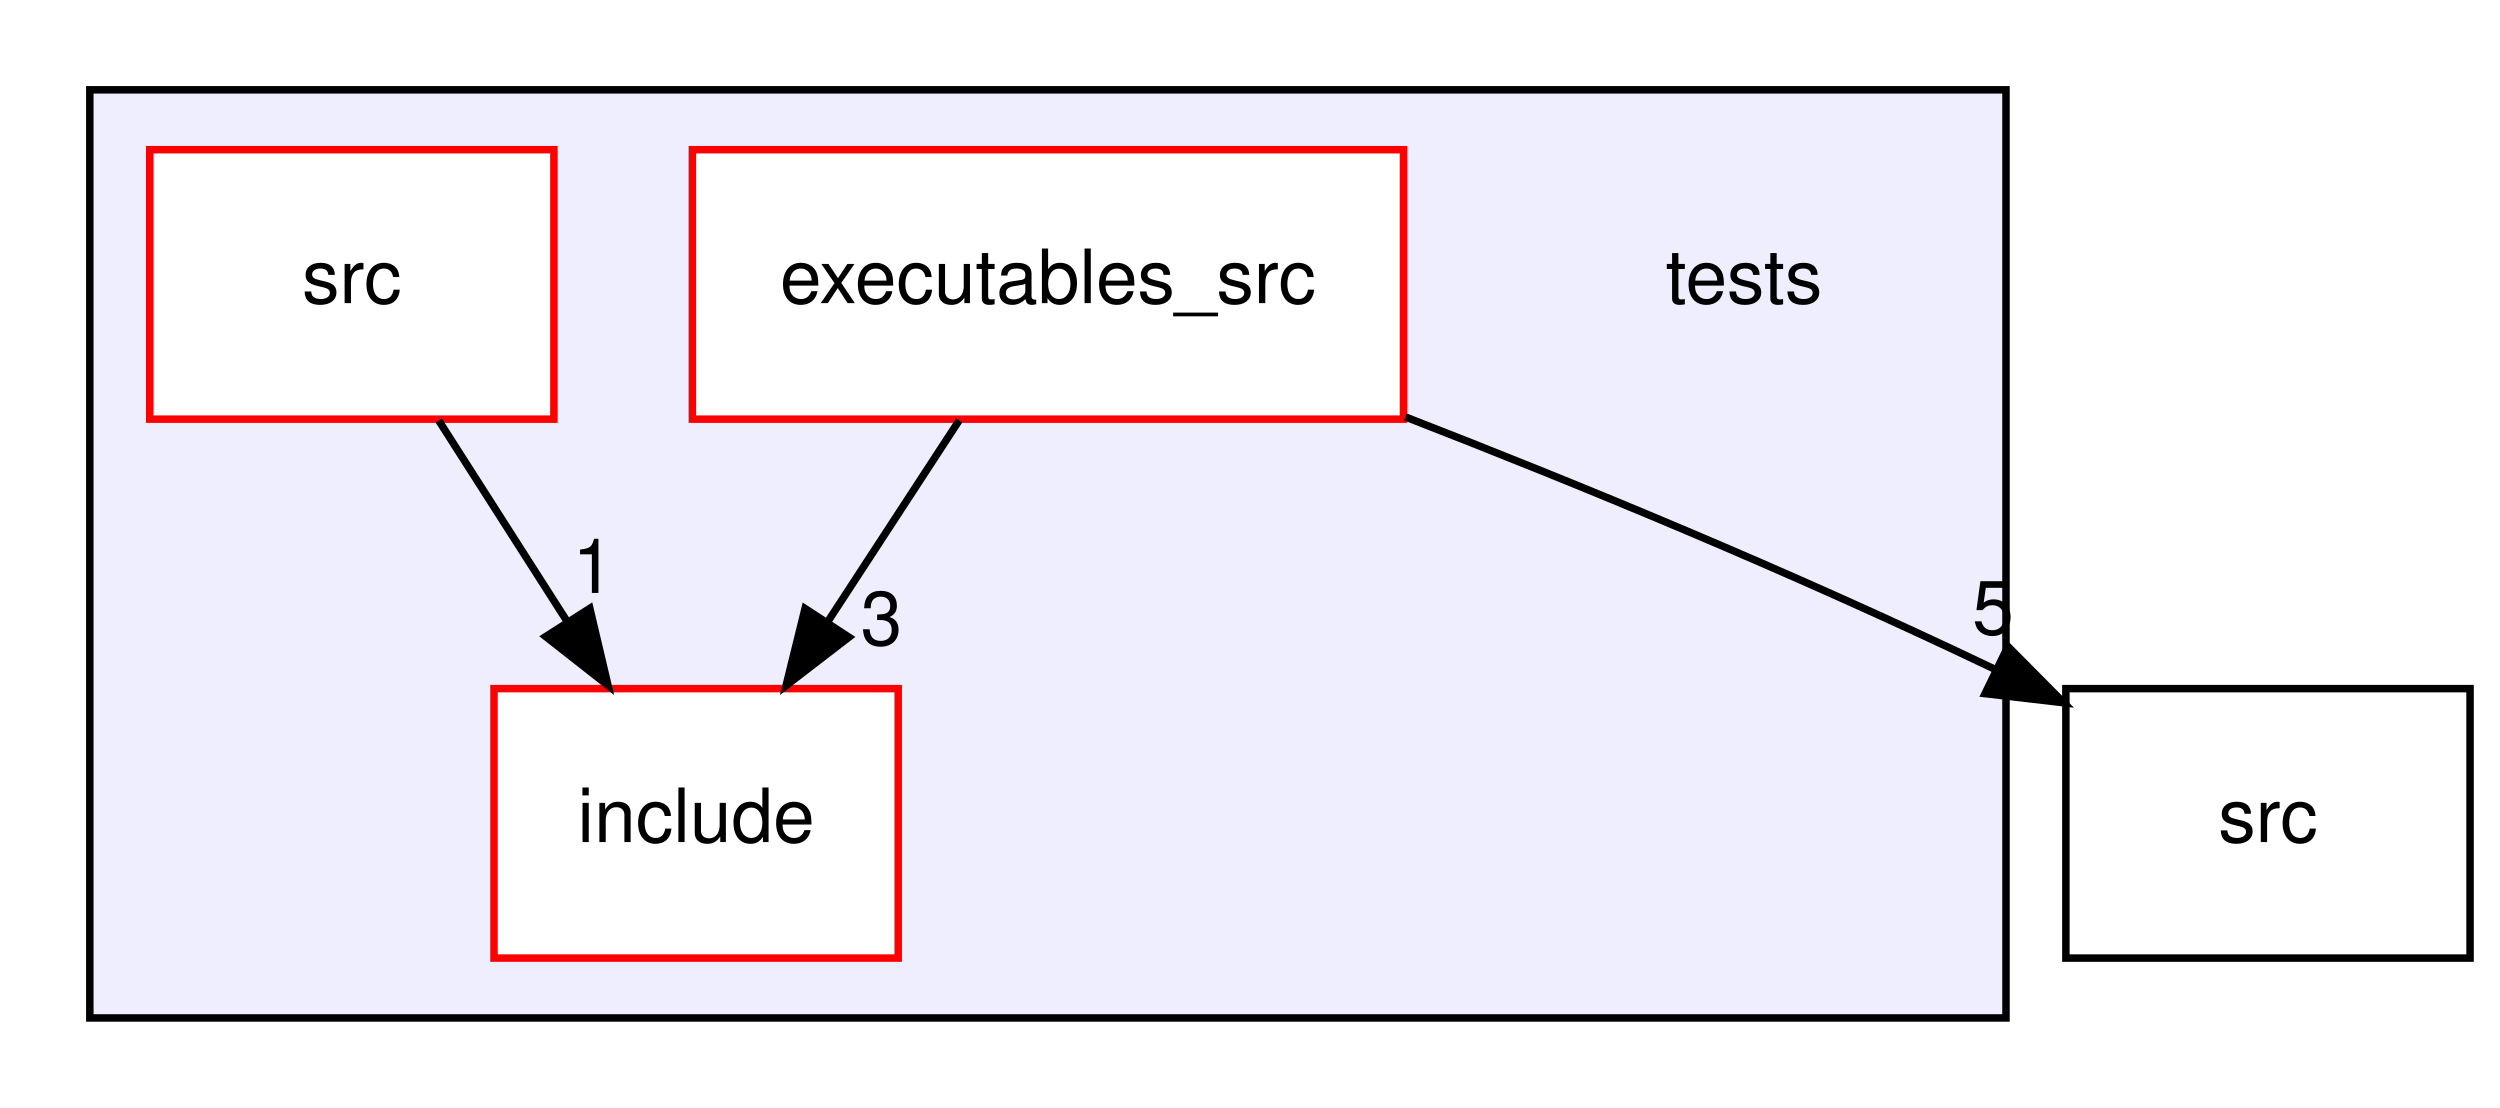
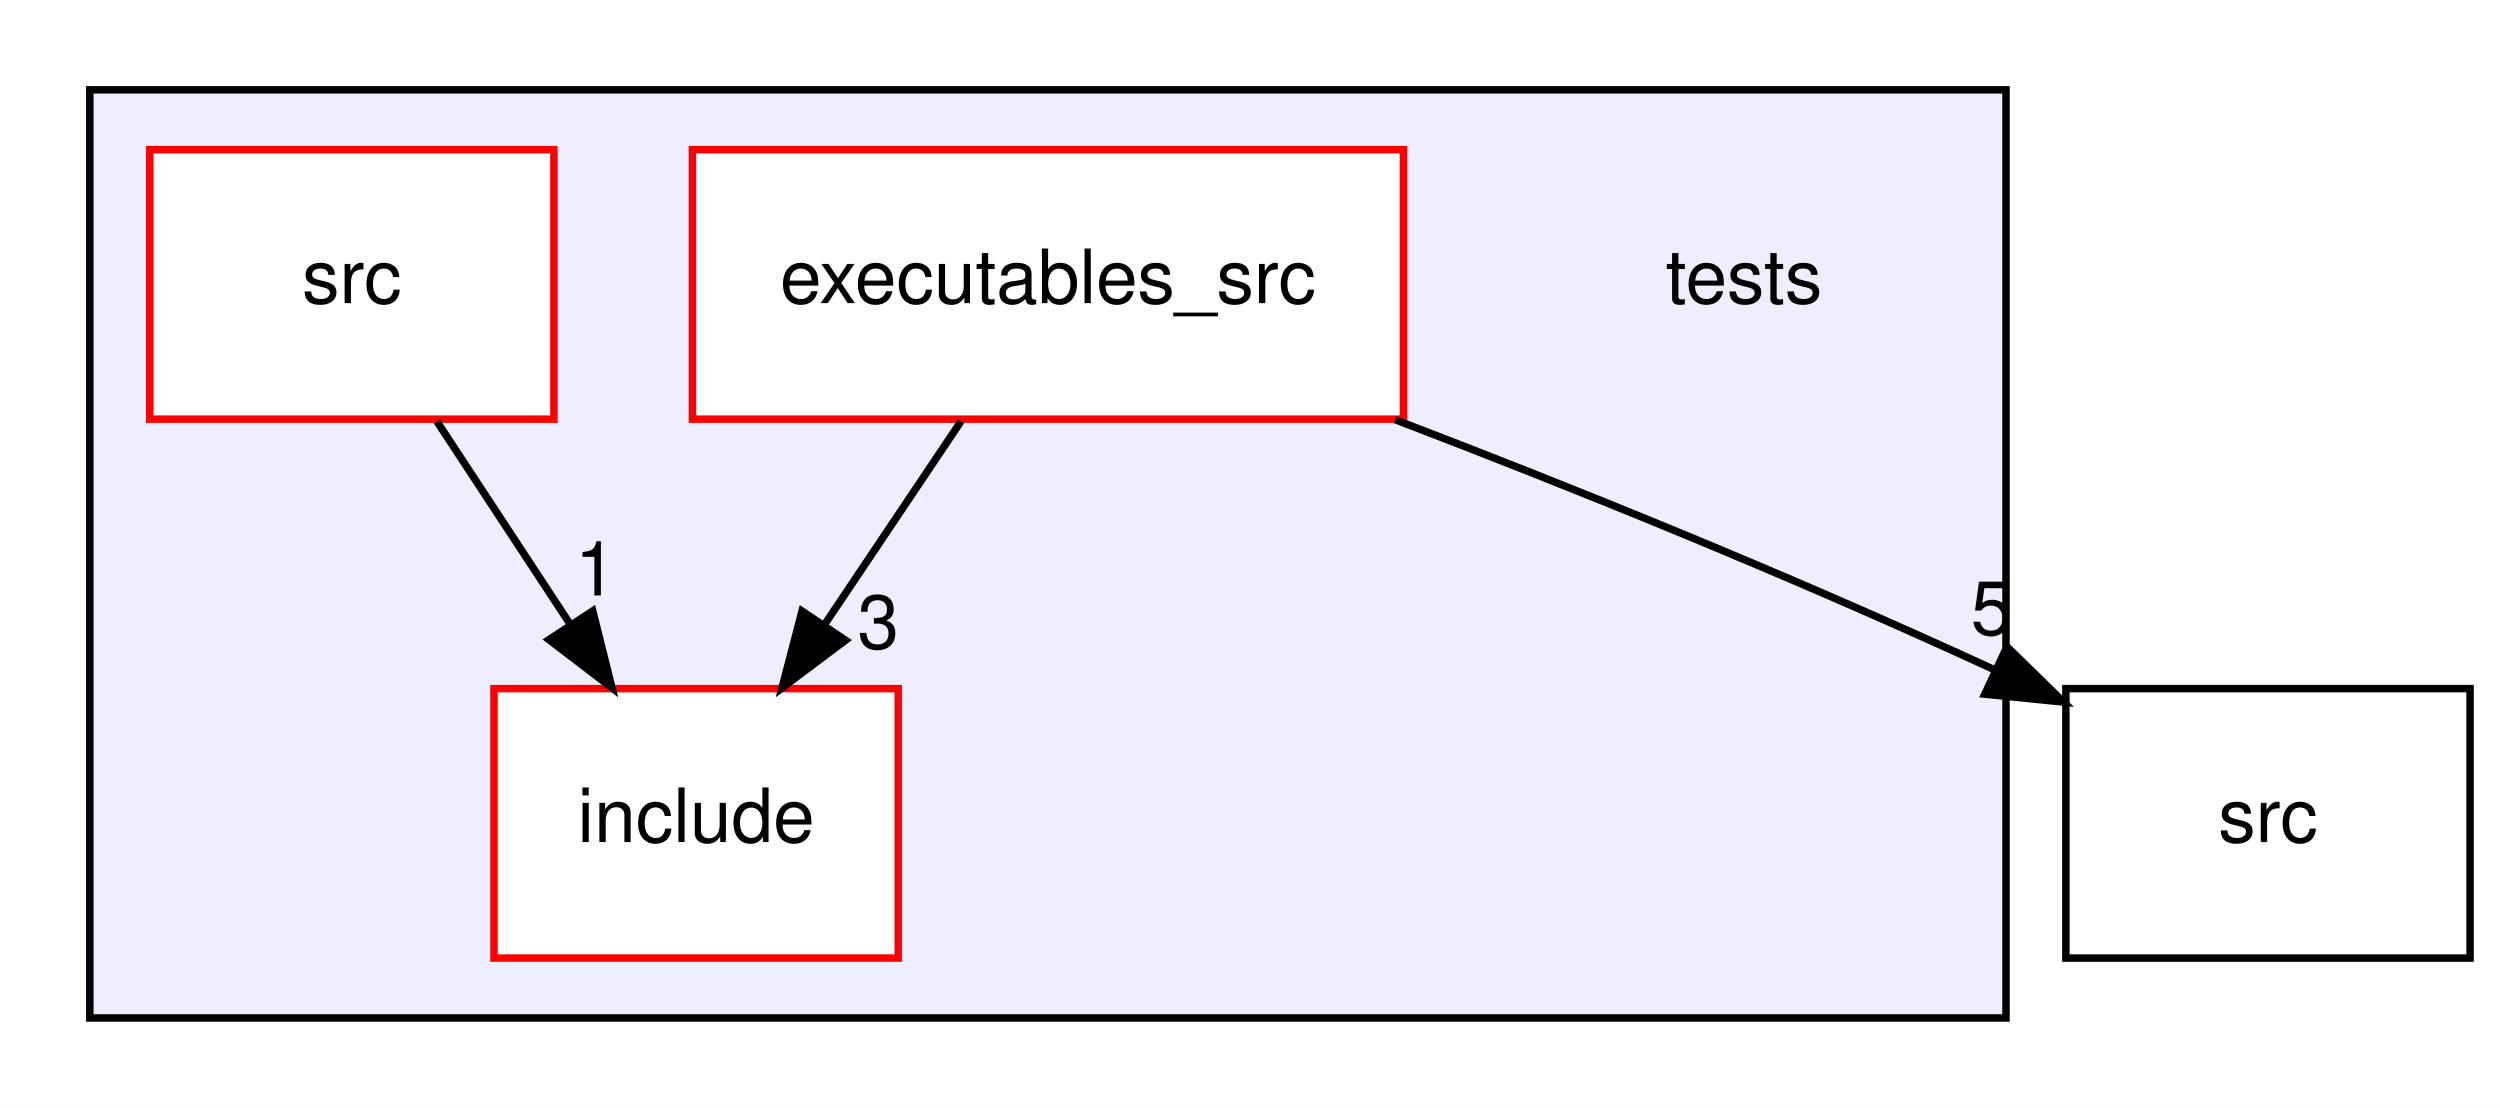
<svg xmlns="http://www.w3.org/2000/svg" xmlns:xlink="http://www.w3.org/1999/xlink" width="334pt" height="148pt" viewBox="0.00 0.00 334.00 148.00">
  <g id="graph0" class="graph" transform="scale(1 1) rotate(0) translate(4 144)">
-     <polygon fill="#ffffff" stroke="transparent" points="-4,4 -4,-144 330,-144 330,4 -4,4" />
+     <polygon fill="white" stroke="transparent" points="-4,4 -4,-144 330,-144 330,4 -4,4" />
    <g id="clust1" class="cluster">
      <g id="a_clust1">
        <a xlink:href="dir_59425e443f801f1f2fd8bbe4959a3ccf.html" target="_top">
-           <polygon fill="#eeeeff" stroke="#000000" points="8,-8 8,-132 264,-132 264,-8 8,-8" />
+           <polygon fill="#eeeeff" stroke="black" points="8,-8 8,-132 264,-132 264,-8 8,-8" />
        </a>
      </g>
    </g>
    <g id="node1" class="node">
-       <text text-anchor="middle" x="229" y="-103.5" font-family="Helvetica,sans-Serif" font-size="10.00" fill="#000000">tests</text>
+       <text text-anchor="middle" x="229" y="-103.5" font-family="Helvetica,sans-Serif" font-size="10.00">tests</text>
    </g>
    <g id="node2" class="node">
      <g id="a_node2">
        <a xlink:href="dir_7ab5dec27422f487cf9d62e729e73f9f.html" target="_top" xlink:title="executables_src">
-           <polygon fill="#ffffff" stroke="#ff0000" points="183.5,-124 88.5,-124 88.5,-88 183.5,-88 183.5,-124" />
-           <text text-anchor="middle" x="136" y="-103.5" font-family="Helvetica,sans-Serif" font-size="10.00" fill="#000000">executables_src</text>
+           <polygon fill="white" stroke="red" points="183.5,-124 88.5,-124 88.5,-88 183.5,-88 183.5,-124" />
+           <text text-anchor="middle" x="136" y="-103.5" font-family="Helvetica,sans-Serif" font-size="10.00">executables_src</text>
        </a>
      </g>
    </g>
    <g id="node3" class="node">
      <g id="a_node3">
        <a xlink:href="dir_dcba6dfd410a966f3c2ecded9b1039f6.html" target="_top" xlink:title="include">
-           <polygon fill="#ffffff" stroke="#ff0000" points="116,-52 62,-52 62,-16 116,-16 116,-52" />
-           <text text-anchor="middle" x="89" y="-31.5" font-family="Helvetica,sans-Serif" font-size="10.00" fill="#000000">include</text>
+           <polygon fill="white" stroke="red" points="116,-52 62,-52 62,-16 116,-16 116,-52" />
+           <text text-anchor="middle" x="89" y="-31.5" font-family="Helvetica,sans-Serif" font-size="10.00">include</text>
        </a>
      </g>
    </g>
    <g id="edge2" class="edge">
-       <path fill="none" stroke="#000000" d="M124.14,-87.831C118.837,-79.708 112.476,-69.964 106.633,-61.012" />
-       <polygon fill="#000000" stroke="#000000" points="109.417,-58.874 101.02,-52.413 103.555,-62.7 109.417,-58.874" />
+       <path fill="none" stroke="black" d="M124.38,-87.7C118.86,-79.47 112.15,-69.48 106.07,-60.42" />
+       <polygon fill="black" stroke="black" points="108.96,-58.46 100.48,-52.1 103.15,-62.36 108.96,-58.46" />
      <g id="a_edge2-headlabel">
        <a xlink:href="dir_000004_000007.html" target="_top" xlink:title="3">
-           <text text-anchor="middle" x="113.759" y="-57.832" font-family="Helvetica,sans-Serif" font-size="10.00" fill="#000000">3</text>
+           <text text-anchor="middle" x="113.33" y="-57.36" font-family="Helvetica,sans-Serif" font-size="10.00">3</text>
        </a>
      </g>
    </g>
    <g id="node5" class="node">
      <g id="a_node5">
        <a xlink:href="dir_68267d1309a1af8e8297ef4c3efbcdba.html" target="_top" xlink:title="src">
-           <polygon fill="none" stroke="#000000" points="326,-52 272,-52 272,-16 326,-16 326,-52" />
-           <text text-anchor="middle" x="299" y="-31.5" font-family="Helvetica,sans-Serif" font-size="10.00" fill="#000000">src</text>
+           <polygon fill="none" stroke="black" points="326,-52 272,-52 272,-16 326,-16 326,-52" />
+           <text text-anchor="middle" x="299" y="-31.5" font-family="Helvetica,sans-Serif" font-size="10.00">src</text>
        </a>
      </g>
    </g>
    <g id="edge1" class="edge">
-       <path fill="none" stroke="#000000" d="M183.737,-88.305C206.653,-79.399 234.571,-67.951 262.621,-54.534" />
-       <polygon fill="#000000" stroke="#000000" points="264.262,-57.628 271.727,-50.109 261.203,-51.332 264.262,-57.628" />
+       <path fill="none" stroke="black" d="M182.4,-87.93C205.47,-79.1 233.88,-67.69 262.44,-54.53" />
+       <polygon fill="black" stroke="black" points="264.13,-57.6 271.71,-50.2 261.17,-51.26 264.13,-57.6" />
      <g id="a_edge1-headlabel">
        <a xlink:href="dir_000004_000002.html" target="_top" xlink:title="5">
-           <text text-anchor="middle" x="262.27" y="-59.253" font-family="Helvetica,sans-Serif" font-size="10.00" fill="#000000">5</text>
+           <text text-anchor="middle" x="262.08" y="-59.2" font-family="Helvetica,sans-Serif" font-size="10.00">5</text>
        </a>
      </g>
    </g>
    <g id="node4" class="node">
      <g id="a_node4">
        <a xlink:href="dir_171063ca2b6d8df6d9147a9ad3041fe6.html" target="_top" xlink:title="src">
-           <polygon fill="#ffffff" stroke="#ff0000" points="70,-124 16,-124 16,-88 70,-88 70,-124" />
-           <text text-anchor="middle" x="43" y="-103.5" font-family="Helvetica,sans-Serif" font-size="10.00" fill="#000000">src</text>
+           <polygon fill="white" stroke="red" points="70,-124 16,-124 16,-88 70,-88 70,-124" />
+           <text text-anchor="middle" x="43" y="-103.5" font-family="Helvetica,sans-Serif" font-size="10.00">src</text>
        </a>
      </g>
    </g>
    <g id="edge3" class="edge">
-       <path fill="none" stroke="#000000" d="M54.608,-87.831C59.798,-79.708 66.023,-69.964 71.743,-61.012" />
-       <polygon fill="#000000" stroke="#000000" points="74.802,-62.725 77.236,-52.413 68.903,-58.956 74.802,-62.725" />
+       <path fill="none" stroke="black" d="M54.37,-87.7C59.72,-79.56 66.2,-69.69 72.11,-60.7" />
+       <polygon fill="black" stroke="black" points="75.19,-62.38 77.76,-52.1 69.34,-58.54 75.19,-62.38" />
      <g id="a_edge3-headlabel">
        <a xlink:href="dir_000009_000007.html" target="_top" xlink:title="1">
-           <text text-anchor="middle" x="75.259" y="-64.782" font-family="Helvetica,sans-Serif" font-size="10.00" fill="#000000">1</text>
+           <text text-anchor="middle" x="75.59" y="-64.45" font-family="Helvetica,sans-Serif" font-size="10.00">1</text>
        </a>
      </g>
    </g>
  </g>
</svg>
